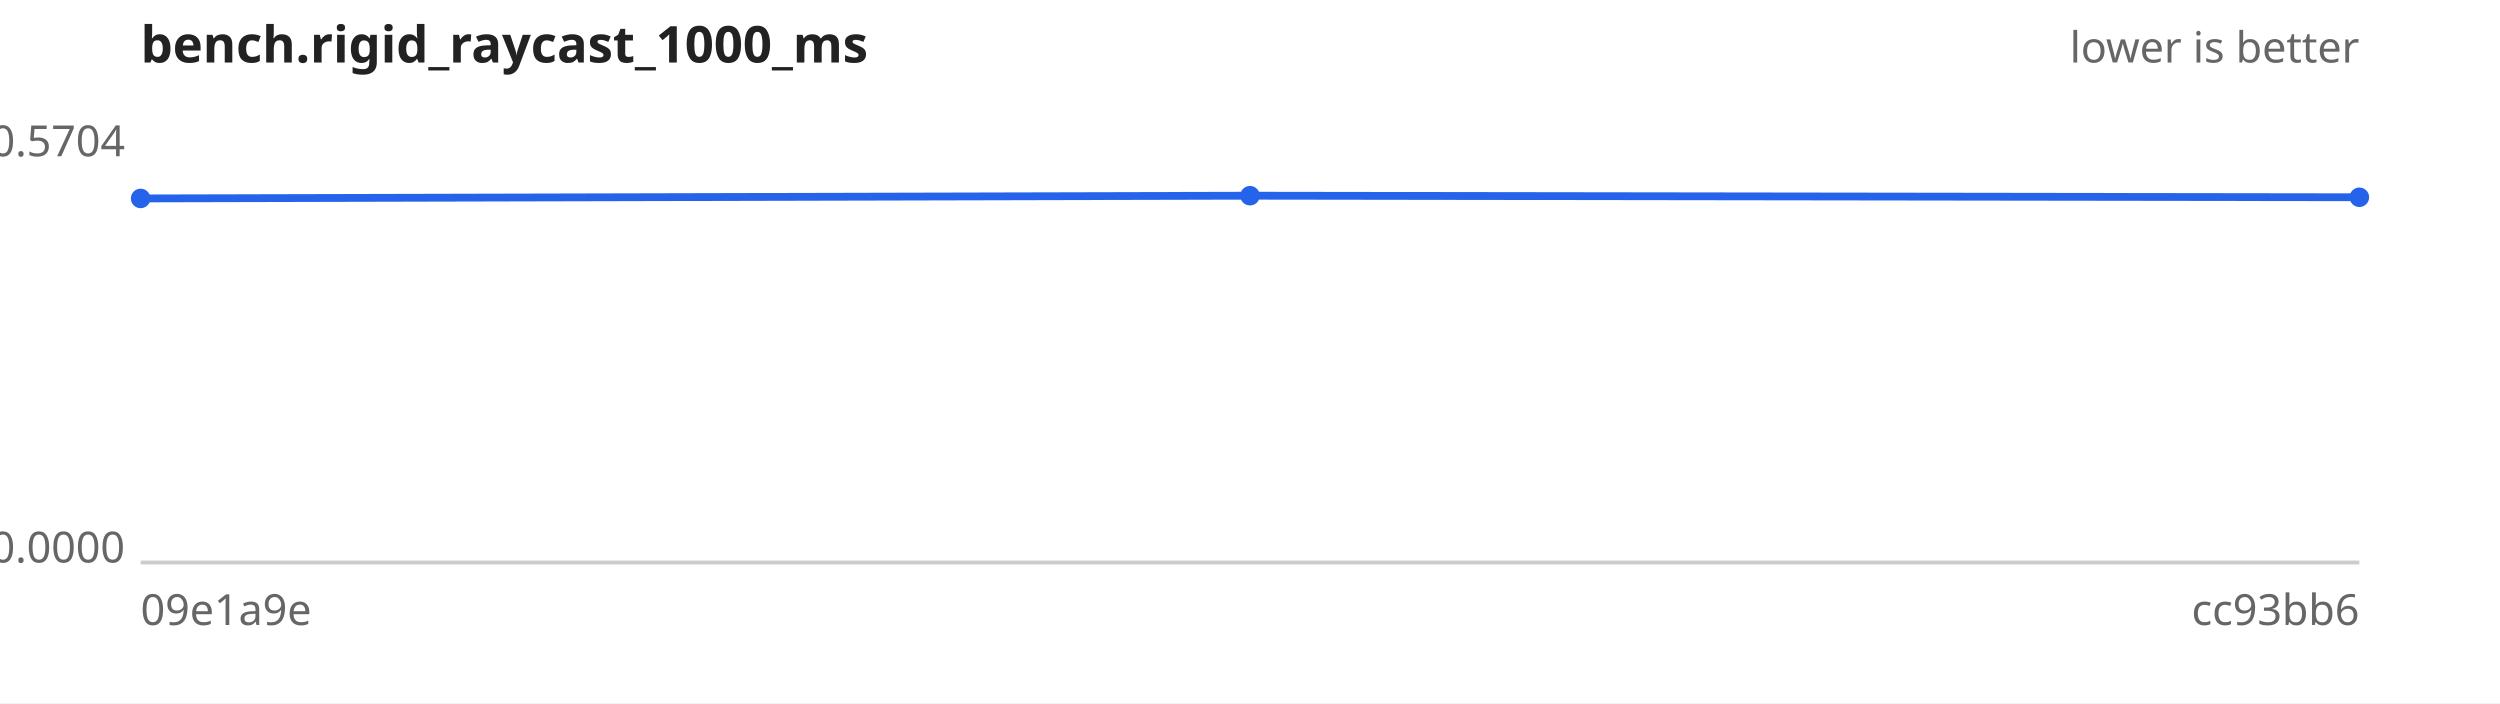
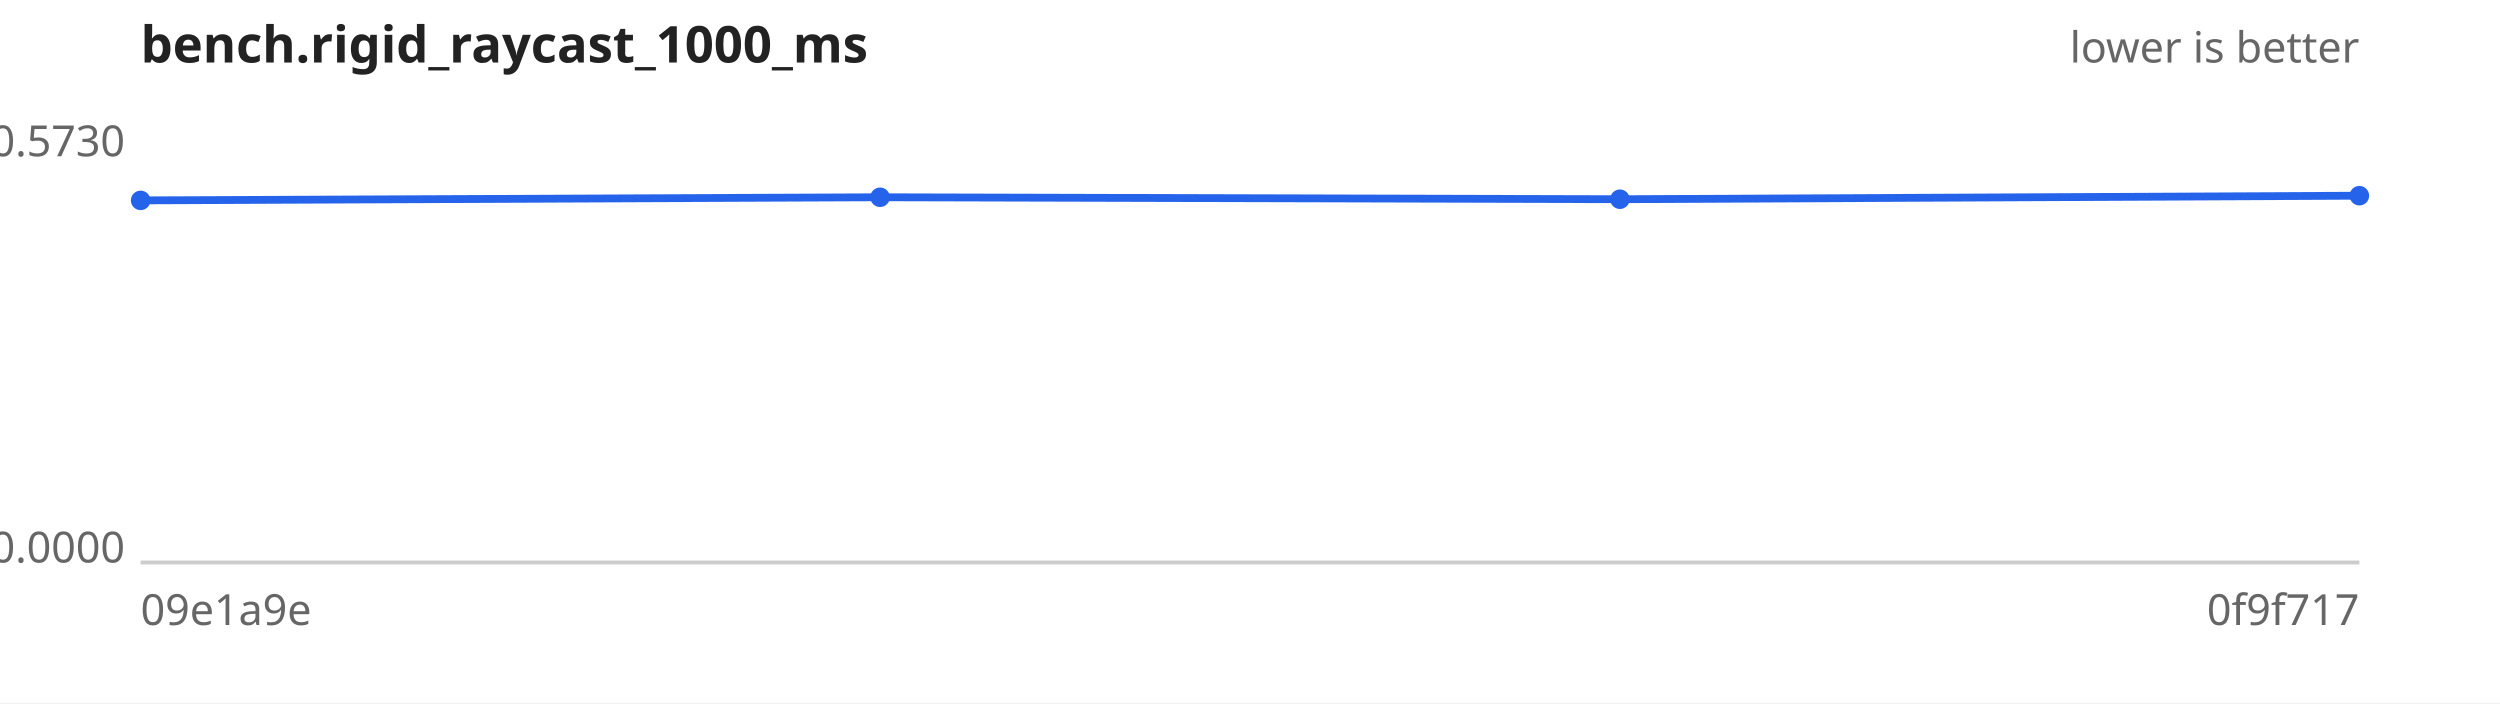
<svg xmlns="http://www.w3.org/2000/svg" width="640" height="180" viewBox="0 0 640 180" font-family="sans-serif" font-size="11">
  <rect width="640" height="180" fill="#ffffff" />
  <text x="36" y="16" font-size="13" font-weight="bold" fill="#222">bench.rigid_raycast_1000_ms</text>
  <text x="604" y="16" text-anchor="end" fill="#666">lower is better</text>
  <line x1="36" y1="144" x2="604" y2="144" stroke="#ccc" />
-   <text x="32" y="40.0" text-anchor="end" fill="#666">0.5704</text>
+   <text x="32" y="40.0" text-anchor="end" fill="#666">0.5730</text>
  <text x="32" y="144.0" text-anchor="end" fill="#666">0.0000</text>
  <text x="36" y="160" fill="#666">09e1a9e</text>
-   <text x="604" y="160" text-anchor="end" fill="#666">cc93bb6</text>
-   <path d="M36.0,50.8 L320.0,50.1 L604.0,50.5" fill="none" stroke="#2563eb" stroke-width="2" />
+   <text x="604" y="160" text-anchor="end" fill="#666">0f9f717</text>
+   <path d="M36.0,51.3 L225.3,50.5 L414.7,51.0 L604.0,50.1" fill="none" stroke="#2563eb" stroke-width="2" />
  <g fill="#2563eb">
-     <circle cx="36.0" cy="50.8" r="2.5" />
-     <circle cx="320.0" cy="50.1" r="2.5" />
-     <circle cx="604.0" cy="50.5" r="2.5" />
+     <circle cx="36.0" cy="51.3" r="2.5" />
+     <circle cx="225.3" cy="50.5" r="2.5" />
+     <circle cx="414.7" cy="51.0" r="2.5" />
+     <circle cx="604.0" cy="50.1" r="2.5" />
  </g>
</svg>
